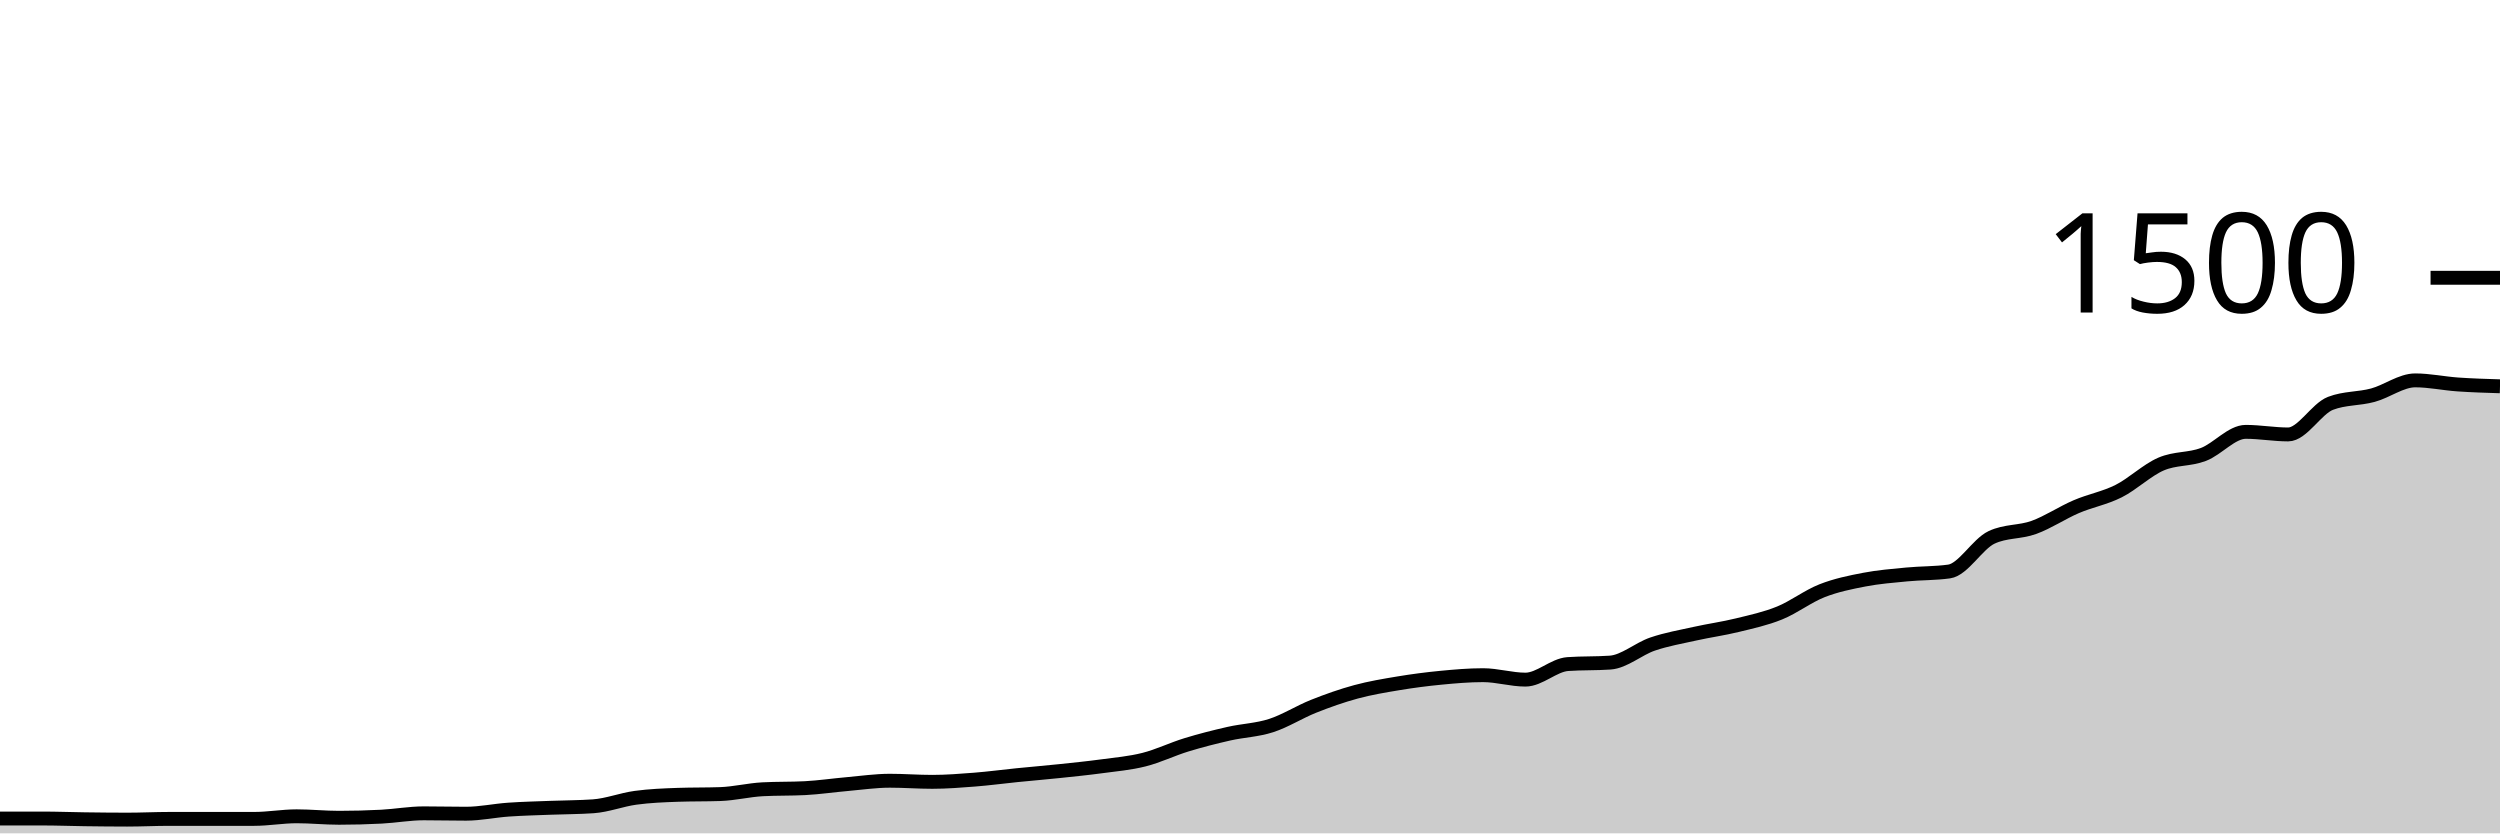
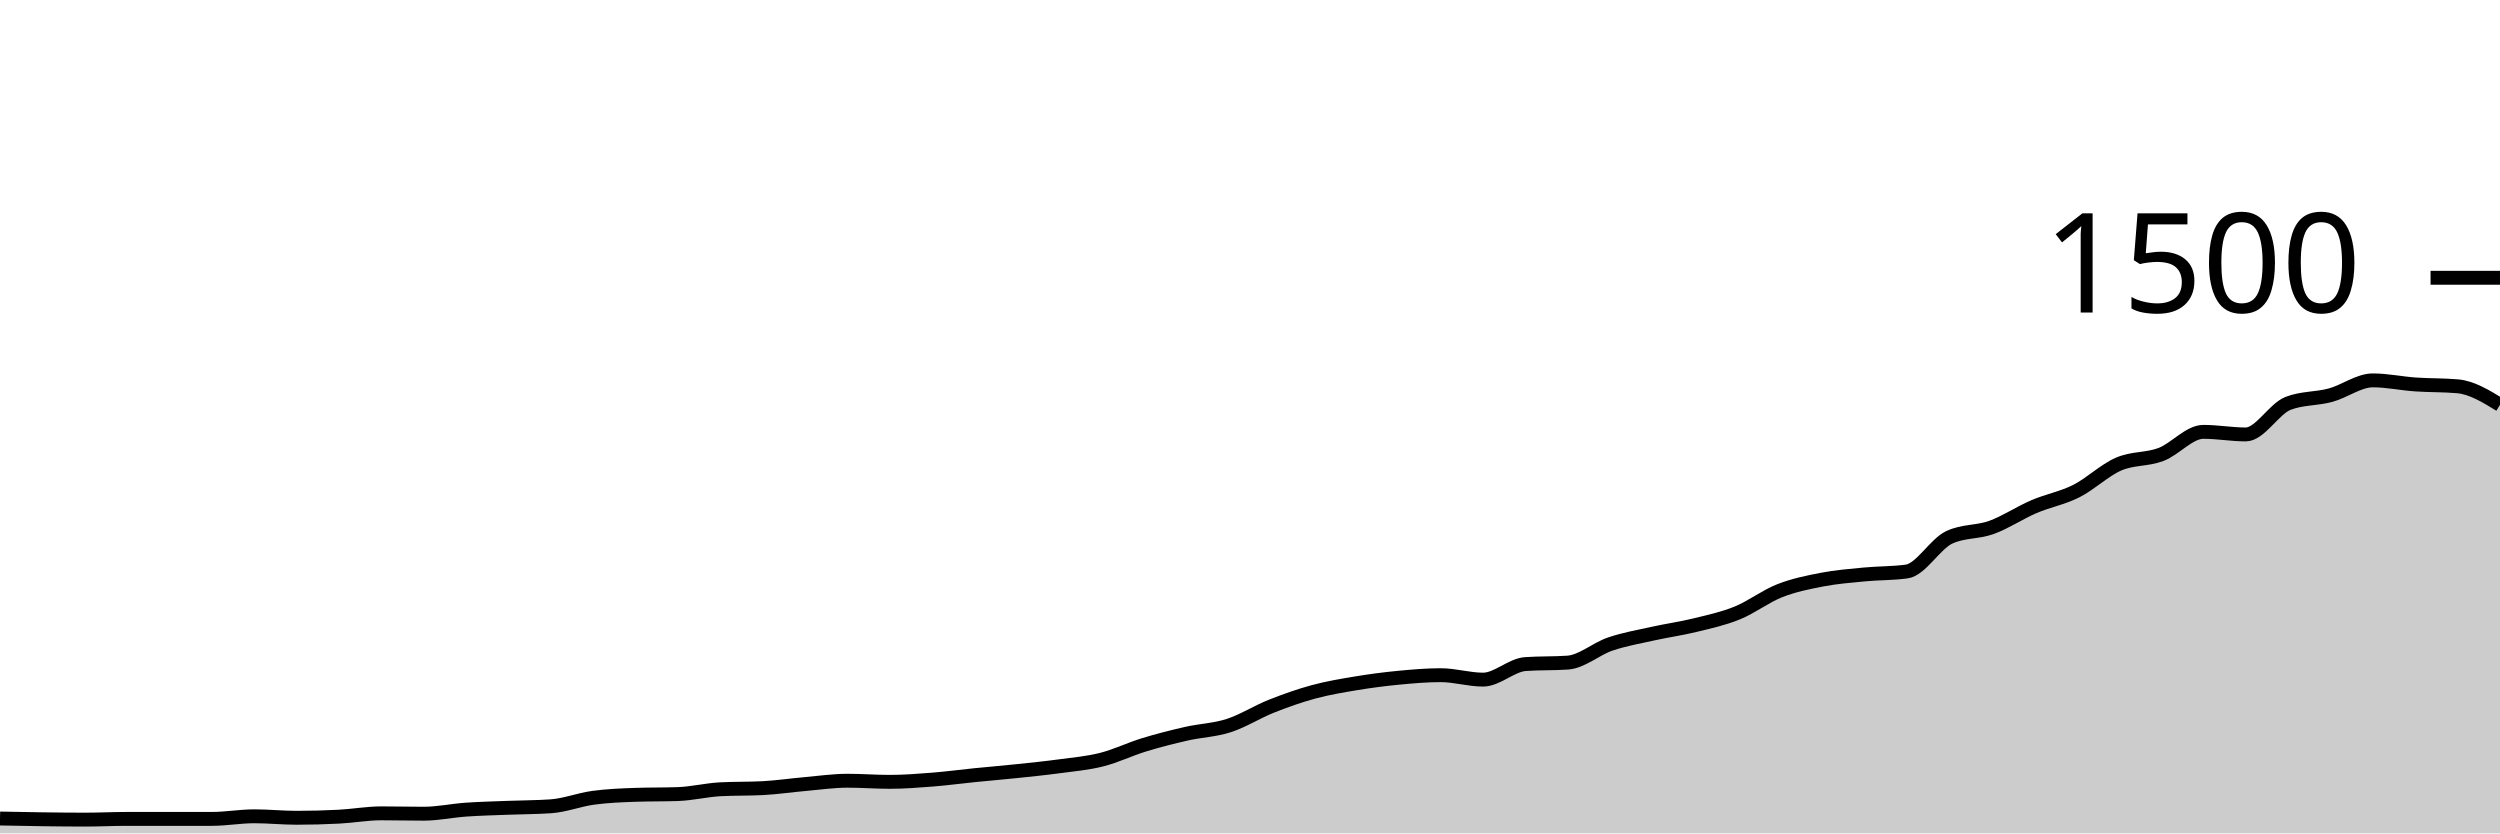
<svg xmlns="http://www.w3.org/2000/svg" viewBox="0 0 180 60">
  <g transform="translate(0,20)">
-     <path class="area" fill="rgba(0, 0, 0, 0.2)" d="M0,38.933C1.017,38.933,2.034,38.933,3.051,38.933C4.068,38.933,5.085,38.973,6.102,38.987C7.119,39,8.136,39.013,9.153,39.013C10.169,39.013,11.186,38.96,12.203,38.96C13.22,38.96,14.237,38.96,15.254,38.96C16.271,38.96,17.288,38.96,18.305,38.96C19.322,38.96,20.339,38.773,21.356,38.773C22.373,38.773,23.39,38.88,24.407,38.88C25.424,38.88,26.441,38.853,27.458,38.8C28.475,38.747,29.492,38.56,30.508,38.56C31.525,38.56,32.542,38.587,33.559,38.587C34.576,38.587,35.593,38.364,36.61,38.293C37.627,38.222,38.644,38.2,39.661,38.16C40.678,38.12,41.695,38.124,42.712,38.053C43.729,37.982,44.746,37.578,45.763,37.44C46.78,37.302,47.797,37.262,48.814,37.227C49.831,37.191,50.847,37.209,51.864,37.173C52.881,37.138,53.898,36.88,54.915,36.827C55.932,36.773,56.949,36.8,57.966,36.747C58.983,36.693,60,36.542,61.017,36.453C62.034,36.364,63.051,36.213,64.068,36.213C65.085,36.213,66.102,36.293,67.119,36.293C68.136,36.293,69.153,36.213,70.169,36.133C71.186,36.053,72.203,35.916,73.22,35.813C74.237,35.711,75.254,35.627,76.271,35.52C77.288,35.413,78.305,35.311,79.322,35.173C80.339,35.036,81.356,34.951,82.373,34.693C83.39,34.436,84.407,33.938,85.424,33.627C86.441,33.316,87.458,33.058,88.475,32.827C89.492,32.596,90.508,32.569,91.525,32.24C92.542,31.911,93.559,31.258,94.576,30.853C95.593,30.449,96.61,30.089,97.627,29.813C98.644,29.538,99.661,29.369,100.678,29.2C101.695,29.031,102.712,28.898,103.729,28.8C104.746,28.702,105.763,28.613,106.78,28.613C107.797,28.613,108.814,28.933,109.831,28.933C110.847,28.933,111.864,27.884,112.881,27.813C113.898,27.742,114.915,27.778,115.932,27.707C116.949,27.636,117.966,26.72,118.983,26.373C120,26.027,121.017,25.853,122.034,25.627C123.051,25.4,124.068,25.262,125.085,25.013C126.102,24.764,127.119,24.547,128.136,24.133C129.153,23.72,130.169,22.933,131.186,22.533C132.203,22.133,133.22,21.929,134.237,21.733C135.254,21.538,136.271,21.458,137.288,21.36C138.305,21.262,139.322,21.289,140.339,21.147C141.356,21.004,142.373,19.173,143.39,18.693C144.407,18.213,145.424,18.342,146.441,17.973C147.458,17.604,148.475,16.916,149.492,16.48C150.508,16.044,151.525,15.871,152.542,15.36C153.559,14.849,154.576,13.853,155.593,13.413C156.61,12.973,157.627,13.107,158.644,12.72C159.661,12.333,160.678,11.093,161.695,11.093C162.712,11.093,163.729,11.28,164.746,11.28C165.763,11.28,166.78,9.431,167.797,9.04C168.814,8.649,169.831,8.729,170.847,8.453C171.864,8.178,172.881,7.387,173.898,7.387C174.915,7.387,175.932,7.609,176.949,7.68C177.966,7.751,178.983,7.782,180,7.813L180,40C178.983,40,177.966,40,176.949,40C175.932,40,174.915,40,173.898,40C172.881,40,171.864,40,170.847,40C169.831,40,168.814,40,167.797,40C166.78,40,165.763,40,164.746,40C163.729,40,162.712,40,161.695,40C160.678,40,159.661,40,158.644,40C157.627,40,156.61,40,155.593,40C154.576,40,153.559,40,152.542,40C151.525,40,150.508,40,149.492,40C148.475,40,147.458,40,146.441,40C145.424,40,144.407,40,143.39,40C142.373,40,141.356,40,140.339,40C139.322,40,138.305,40,137.288,40C136.271,40,135.254,40,134.237,40C133.22,40,132.203,40,131.186,40C130.169,40,129.153,40,128.136,40C127.119,40,126.102,40,125.085,40C124.068,40,123.051,40,122.034,40C121.017,40,120,40,118.983,40C117.966,40,116.949,40,115.932,40C114.915,40,113.898,40,112.881,40C111.864,40,110.847,40,109.831,40C108.814,40,107.797,40,106.78,40C105.763,40,104.746,40,103.729,40C102.712,40,101.695,40,100.678,40C99.661,40,98.644,40,97.627,40C96.61,40,95.593,40,94.576,40C93.559,40,92.542,40,91.525,40C90.508,40,89.492,40,88.475,40C87.458,40,86.441,40,85.424,40C84.407,40,83.39,40,82.373,40C81.356,40,80.339,40,79.322,40C78.305,40,77.288,40,76.271,40C75.254,40,74.237,40,73.22,40C72.203,40,71.186,40,70.169,40C69.153,40,68.136,40,67.119,40C66.102,40,65.085,40,64.068,40C63.051,40,62.034,40,61.017,40C60,40,58.983,40,57.966,40C56.949,40,55.932,40,54.915,40C53.898,40,52.881,40,51.864,40C50.847,40,49.831,40,48.814,40C47.797,40,46.78,40,45.763,40C44.746,40,43.729,40,42.712,40C41.695,40,40.678,40,39.661,40C38.644,40,37.627,40,36.61,40C35.593,40,34.576,40,33.559,40C32.542,40,31.525,40,30.508,40C29.492,40,28.475,40,27.458,40C26.441,40,25.424,40,24.407,40C23.39,40,22.373,40,21.356,40C20.339,40,19.322,40,18.305,40C17.288,40,16.271,40,15.254,40C14.237,40,13.22,40,12.203,40C11.186,40,10.169,40,9.153,40C8.136,40,7.119,40,6.102,40C5.085,40,4.068,40,3.051,40C2.034,40,1.017,40,0,40Z" />
-     <path class="line" stroke="black" fill="none" d="M0,38.933C1.017,38.933,2.034,38.933,3.051,38.933C4.068,38.933,5.085,38.973,6.102,38.987C7.119,39,8.136,39.013,9.153,39.013C10.169,39.013,11.186,38.96,12.203,38.96C13.22,38.96,14.237,38.96,15.254,38.96C16.271,38.96,17.288,38.96,18.305,38.96C19.322,38.96,20.339,38.773,21.356,38.773C22.373,38.773,23.39,38.88,24.407,38.88C25.424,38.88,26.441,38.853,27.458,38.8C28.475,38.747,29.492,38.56,30.508,38.56C31.525,38.56,32.542,38.587,33.559,38.587C34.576,38.587,35.593,38.364,36.61,38.293C37.627,38.222,38.644,38.2,39.661,38.16C40.678,38.12,41.695,38.124,42.712,38.053C43.729,37.982,44.746,37.578,45.763,37.44C46.78,37.302,47.797,37.262,48.814,37.227C49.831,37.191,50.847,37.209,51.864,37.173C52.881,37.138,53.898,36.88,54.915,36.827C55.932,36.773,56.949,36.8,57.966,36.747C58.983,36.693,60,36.542,61.017,36.453C62.034,36.364,63.051,36.213,64.068,36.213C65.085,36.213,66.102,36.293,67.119,36.293C68.136,36.293,69.153,36.213,70.169,36.133C71.186,36.053,72.203,35.916,73.22,35.813C74.237,35.711,75.254,35.627,76.271,35.52C77.288,35.413,78.305,35.311,79.322,35.173C80.339,35.036,81.356,34.951,82.373,34.693C83.39,34.436,84.407,33.938,85.424,33.627C86.441,33.316,87.458,33.058,88.475,32.827C89.492,32.596,90.508,32.569,91.525,32.24C92.542,31.911,93.559,31.258,94.576,30.853C95.593,30.449,96.61,30.089,97.627,29.813C98.644,29.538,99.661,29.369,100.678,29.2C101.695,29.031,102.712,28.898,103.729,28.8C104.746,28.702,105.763,28.613,106.78,28.613C107.797,28.613,108.814,28.933,109.831,28.933C110.847,28.933,111.864,27.884,112.881,27.813C113.898,27.742,114.915,27.778,115.932,27.707C116.949,27.636,117.966,26.72,118.983,26.373C120,26.027,121.017,25.853,122.034,25.627C123.051,25.4,124.068,25.262,125.085,25.013C126.102,24.764,127.119,24.547,128.136,24.133C129.153,23.72,130.169,22.933,131.186,22.533C132.203,22.133,133.22,21.929,134.237,21.733C135.254,21.538,136.271,21.458,137.288,21.36C138.305,21.262,139.322,21.289,140.339,21.147C141.356,21.004,142.373,19.173,143.39,18.693C144.407,18.213,145.424,18.342,146.441,17.973C147.458,17.604,148.475,16.916,149.492,16.48C150.508,16.044,151.525,15.871,152.542,15.36C153.559,14.849,154.576,13.853,155.593,13.413C156.61,12.973,157.627,13.107,158.644,12.72C159.661,12.333,160.678,11.093,161.695,11.093C162.712,11.093,163.729,11.28,164.746,11.28C165.763,11.28,166.78,9.431,167.797,9.04C168.814,8.649,169.831,8.729,170.847,8.453C171.864,8.178,172.881,7.387,173.898,7.387C174.915,7.387,175.932,7.609,176.949,7.68C177.966,7.751,178.983,7.782,180,7.813" />
+     <path class="area" fill="rgba(0, 0, 0, 0.2)" d="M0,38.933C1.017,38.953,2.034,38.973,3.051,38.987C4.068,39,5.085,39.013,6.102,39.013C7.119,39.013,8.136,38.96,9.153,38.96C10.169,38.96,11.186,38.96,12.203,38.96C13.22,38.96,14.237,38.96,15.254,38.96C16.271,38.96,17.288,38.773,18.305,38.773C19.322,38.773,20.339,38.88,21.356,38.88C22.373,38.88,23.39,38.853,24.407,38.8C25.424,38.747,26.441,38.56,27.458,38.56C28.475,38.56,29.492,38.587,30.508,38.587C31.525,38.587,32.542,38.364,33.559,38.293C34.576,38.222,35.593,38.2,36.61,38.16C37.627,38.12,38.644,38.124,39.661,38.053C40.678,37.982,41.695,37.578,42.712,37.44C43.729,37.302,44.746,37.262,45.763,37.227C46.78,37.191,47.797,37.209,48.814,37.173C49.831,37.138,50.847,36.88,51.864,36.827C52.881,36.773,53.898,36.8,54.915,36.747C55.932,36.693,56.949,36.542,57.966,36.453C58.983,36.364,60,36.213,61.017,36.213C62.034,36.213,63.051,36.293,64.068,36.293C65.085,36.293,66.102,36.213,67.119,36.133C68.136,36.053,69.153,35.916,70.169,35.813C71.186,35.711,72.203,35.627,73.22,35.52C74.237,35.413,75.254,35.311,76.271,35.173C77.288,35.036,78.305,34.951,79.322,34.693C80.339,34.436,81.356,33.938,82.373,33.627C83.39,33.316,84.407,33.058,85.424,32.827C86.441,32.596,87.458,32.569,88.475,32.24C89.492,31.911,90.508,31.258,91.525,30.853C92.542,30.449,93.559,30.089,94.576,29.813C95.593,29.538,96.61,29.369,97.627,29.2C98.644,29.031,99.661,28.898,100.678,28.8C101.695,28.702,102.712,28.613,103.729,28.613C104.746,28.613,105.763,28.933,106.78,28.933C107.797,28.933,108.814,27.884,109.831,27.813C110.847,27.742,111.864,27.778,112.881,27.707C113.898,27.636,114.915,26.72,115.932,26.373C116.949,26.027,117.966,25.853,118.983,25.627C120,25.4,121.017,25.262,122.034,25.013C123.051,24.764,124.068,24.547,125.085,24.133C126.102,23.72,127.119,22.933,128.136,22.533C129.153,22.133,130.169,21.929,131.186,21.733C132.203,21.538,133.22,21.458,134.237,21.36C135.254,21.262,136.271,21.289,137.288,21.147C138.305,21.004,139.322,19.173,140.339,18.693C141.356,18.213,142.373,18.342,143.39,17.973C144.407,17.604,145.424,16.916,146.441,16.48C147.458,16.044,148.475,15.871,149.492,15.36C150.508,14.849,151.525,13.853,152.542,13.413C153.559,12.973,154.576,13.107,155.593,12.72C156.61,12.333,157.627,11.093,158.644,11.093C159.661,11.093,160.678,11.28,161.695,11.28C162.712,11.28,163.729,9.431,164.746,9.04C165.763,8.649,166.78,8.729,167.797,8.453C168.814,8.178,169.831,7.387,170.847,7.387C171.864,7.387,172.881,7.609,173.898,7.68C174.915,7.751,175.932,7.724,176.949,7.813C177.966,7.902,178.983,8.524,180,9.147L180,40C178.983,40,177.966,40,176.949,40C175.932,40,174.915,40,173.898,40C172.881,40,171.864,40,170.847,40C169.831,40,168.814,40,167.797,40C166.78,40,165.763,40,164.746,40C163.729,40,162.712,40,161.695,40C160.678,40,159.661,40,158.644,40C157.627,40,156.61,40,155.593,40C154.576,40,153.559,40,152.542,40C151.525,40,150.508,40,149.492,40C148.475,40,147.458,40,146.441,40C145.424,40,144.407,40,143.39,40C142.373,40,141.356,40,140.339,40C139.322,40,138.305,40,137.288,40C136.271,40,135.254,40,134.237,40C133.22,40,132.203,40,131.186,40C130.169,40,129.153,40,128.136,40C127.119,40,126.102,40,125.085,40C124.068,40,123.051,40,122.034,40C121.017,40,120,40,118.983,40C117.966,40,116.949,40,115.932,40C114.915,40,113.898,40,112.881,40C111.864,40,110.847,40,109.831,40C108.814,40,107.797,40,106.78,40C105.763,40,104.746,40,103.729,40C102.712,40,101.695,40,100.678,40C99.661,40,98.644,40,97.627,40C96.61,40,95.593,40,94.576,40C93.559,40,92.542,40,91.525,40C90.508,40,89.492,40,88.475,40C87.458,40,86.441,40,85.424,40C84.407,40,83.39,40,82.373,40C81.356,40,80.339,40,79.322,40C78.305,40,77.288,40,76.271,40C75.254,40,74.237,40,73.22,40C72.203,40,71.186,40,70.169,40C69.153,40,68.136,40,67.119,40C66.102,40,65.085,40,64.068,40C63.051,40,62.034,40,61.017,40C60,40,58.983,40,57.966,40C56.949,40,55.932,40,54.915,40C53.898,40,52.881,40,51.864,40C50.847,40,49.831,40,48.814,40C47.797,40,46.78,40,45.763,40C44.746,40,43.729,40,42.712,40C41.695,40,40.678,40,39.661,40C38.644,40,37.627,40,36.61,40C35.593,40,34.576,40,33.559,40C32.542,40,31.525,40,30.508,40C29.492,40,28.475,40,27.458,40C26.441,40,25.424,40,24.407,40C23.39,40,22.373,40,21.356,40C20.339,40,19.322,40,18.305,40C17.288,40,16.271,40,15.254,40C14.237,40,13.22,40,12.203,40C11.186,40,10.169,40,9.153,40C8.136,40,7.119,40,6.102,40C5.085,40,4.068,40,3.051,40C2.034,40,1.017,40,0,40Z" />
+     <path class="line" stroke="black" fill="none" d="M0,38.933C1.017,38.953,2.034,38.973,3.051,38.987C4.068,39,5.085,39.013,6.102,39.013C7.119,39.013,8.136,38.96,9.153,38.96C10.169,38.96,11.186,38.96,12.203,38.96C13.22,38.96,14.237,38.96,15.254,38.96C16.271,38.96,17.288,38.773,18.305,38.773C19.322,38.773,20.339,38.88,21.356,38.88C22.373,38.88,23.39,38.853,24.407,38.8C25.424,38.747,26.441,38.56,27.458,38.56C28.475,38.56,29.492,38.587,30.508,38.587C31.525,38.587,32.542,38.364,33.559,38.293C34.576,38.222,35.593,38.2,36.61,38.16C37.627,38.12,38.644,38.124,39.661,38.053C40.678,37.982,41.695,37.578,42.712,37.44C43.729,37.302,44.746,37.262,45.763,37.227C46.78,37.191,47.797,37.209,48.814,37.173C49.831,37.138,50.847,36.88,51.864,36.827C52.881,36.773,53.898,36.8,54.915,36.747C55.932,36.693,56.949,36.542,57.966,36.453C58.983,36.364,60,36.213,61.017,36.213C62.034,36.213,63.051,36.293,64.068,36.293C65.085,36.293,66.102,36.213,67.119,36.133C68.136,36.053,69.153,35.916,70.169,35.813C71.186,35.711,72.203,35.627,73.22,35.52C74.237,35.413,75.254,35.311,76.271,35.173C77.288,35.036,78.305,34.951,79.322,34.693C80.339,34.436,81.356,33.938,82.373,33.627C83.39,33.316,84.407,33.058,85.424,32.827C86.441,32.596,87.458,32.569,88.475,32.24C89.492,31.911,90.508,31.258,91.525,30.853C92.542,30.449,93.559,30.089,94.576,29.813C95.593,29.538,96.61,29.369,97.627,29.2C98.644,29.031,99.661,28.898,100.678,28.8C101.695,28.702,102.712,28.613,103.729,28.613C104.746,28.613,105.763,28.933,106.78,28.933C107.797,28.933,108.814,27.884,109.831,27.813C110.847,27.742,111.864,27.778,112.881,27.707C113.898,27.636,114.915,26.72,115.932,26.373C116.949,26.027,117.966,25.853,118.983,25.627C120,25.4,121.017,25.262,122.034,25.013C123.051,24.764,124.068,24.547,125.085,24.133C126.102,23.72,127.119,22.933,128.136,22.533C129.153,22.133,130.169,21.929,131.186,21.733C132.203,21.538,133.22,21.458,134.237,21.36C135.254,21.262,136.271,21.289,137.288,21.147C138.305,21.004,139.322,19.173,140.339,18.693C141.356,18.213,142.373,18.342,143.39,17.973C144.407,17.604,145.424,16.916,146.441,16.48C147.458,16.044,148.475,15.871,149.492,15.36C150.508,14.849,151.525,13.853,152.542,13.413C153.559,12.973,154.576,13.107,155.593,12.72C156.61,12.333,157.627,11.093,158.644,11.093C159.661,11.093,160.678,11.28,161.695,11.28C162.712,11.28,163.729,9.431,164.746,9.04C165.763,8.649,166.78,8.729,167.797,8.453C168.814,8.178,169.831,7.387,170.847,7.387C171.864,7.387,172.881,7.609,173.898,7.68C174.915,7.751,175.932,7.724,176.949,7.813C177.966,7.902,178.983,8.524,180,9.147" />
    <path class="axis-ceiling" stroke-width="1" stroke="black" fill="none" d="M175,0L180,0" />
    <text class="axis-ceiling-label" font-family="sans-serif" text-anchor="end" font-size="10px" x="170" y="2.5">1500</text>
  </g>
</svg>
